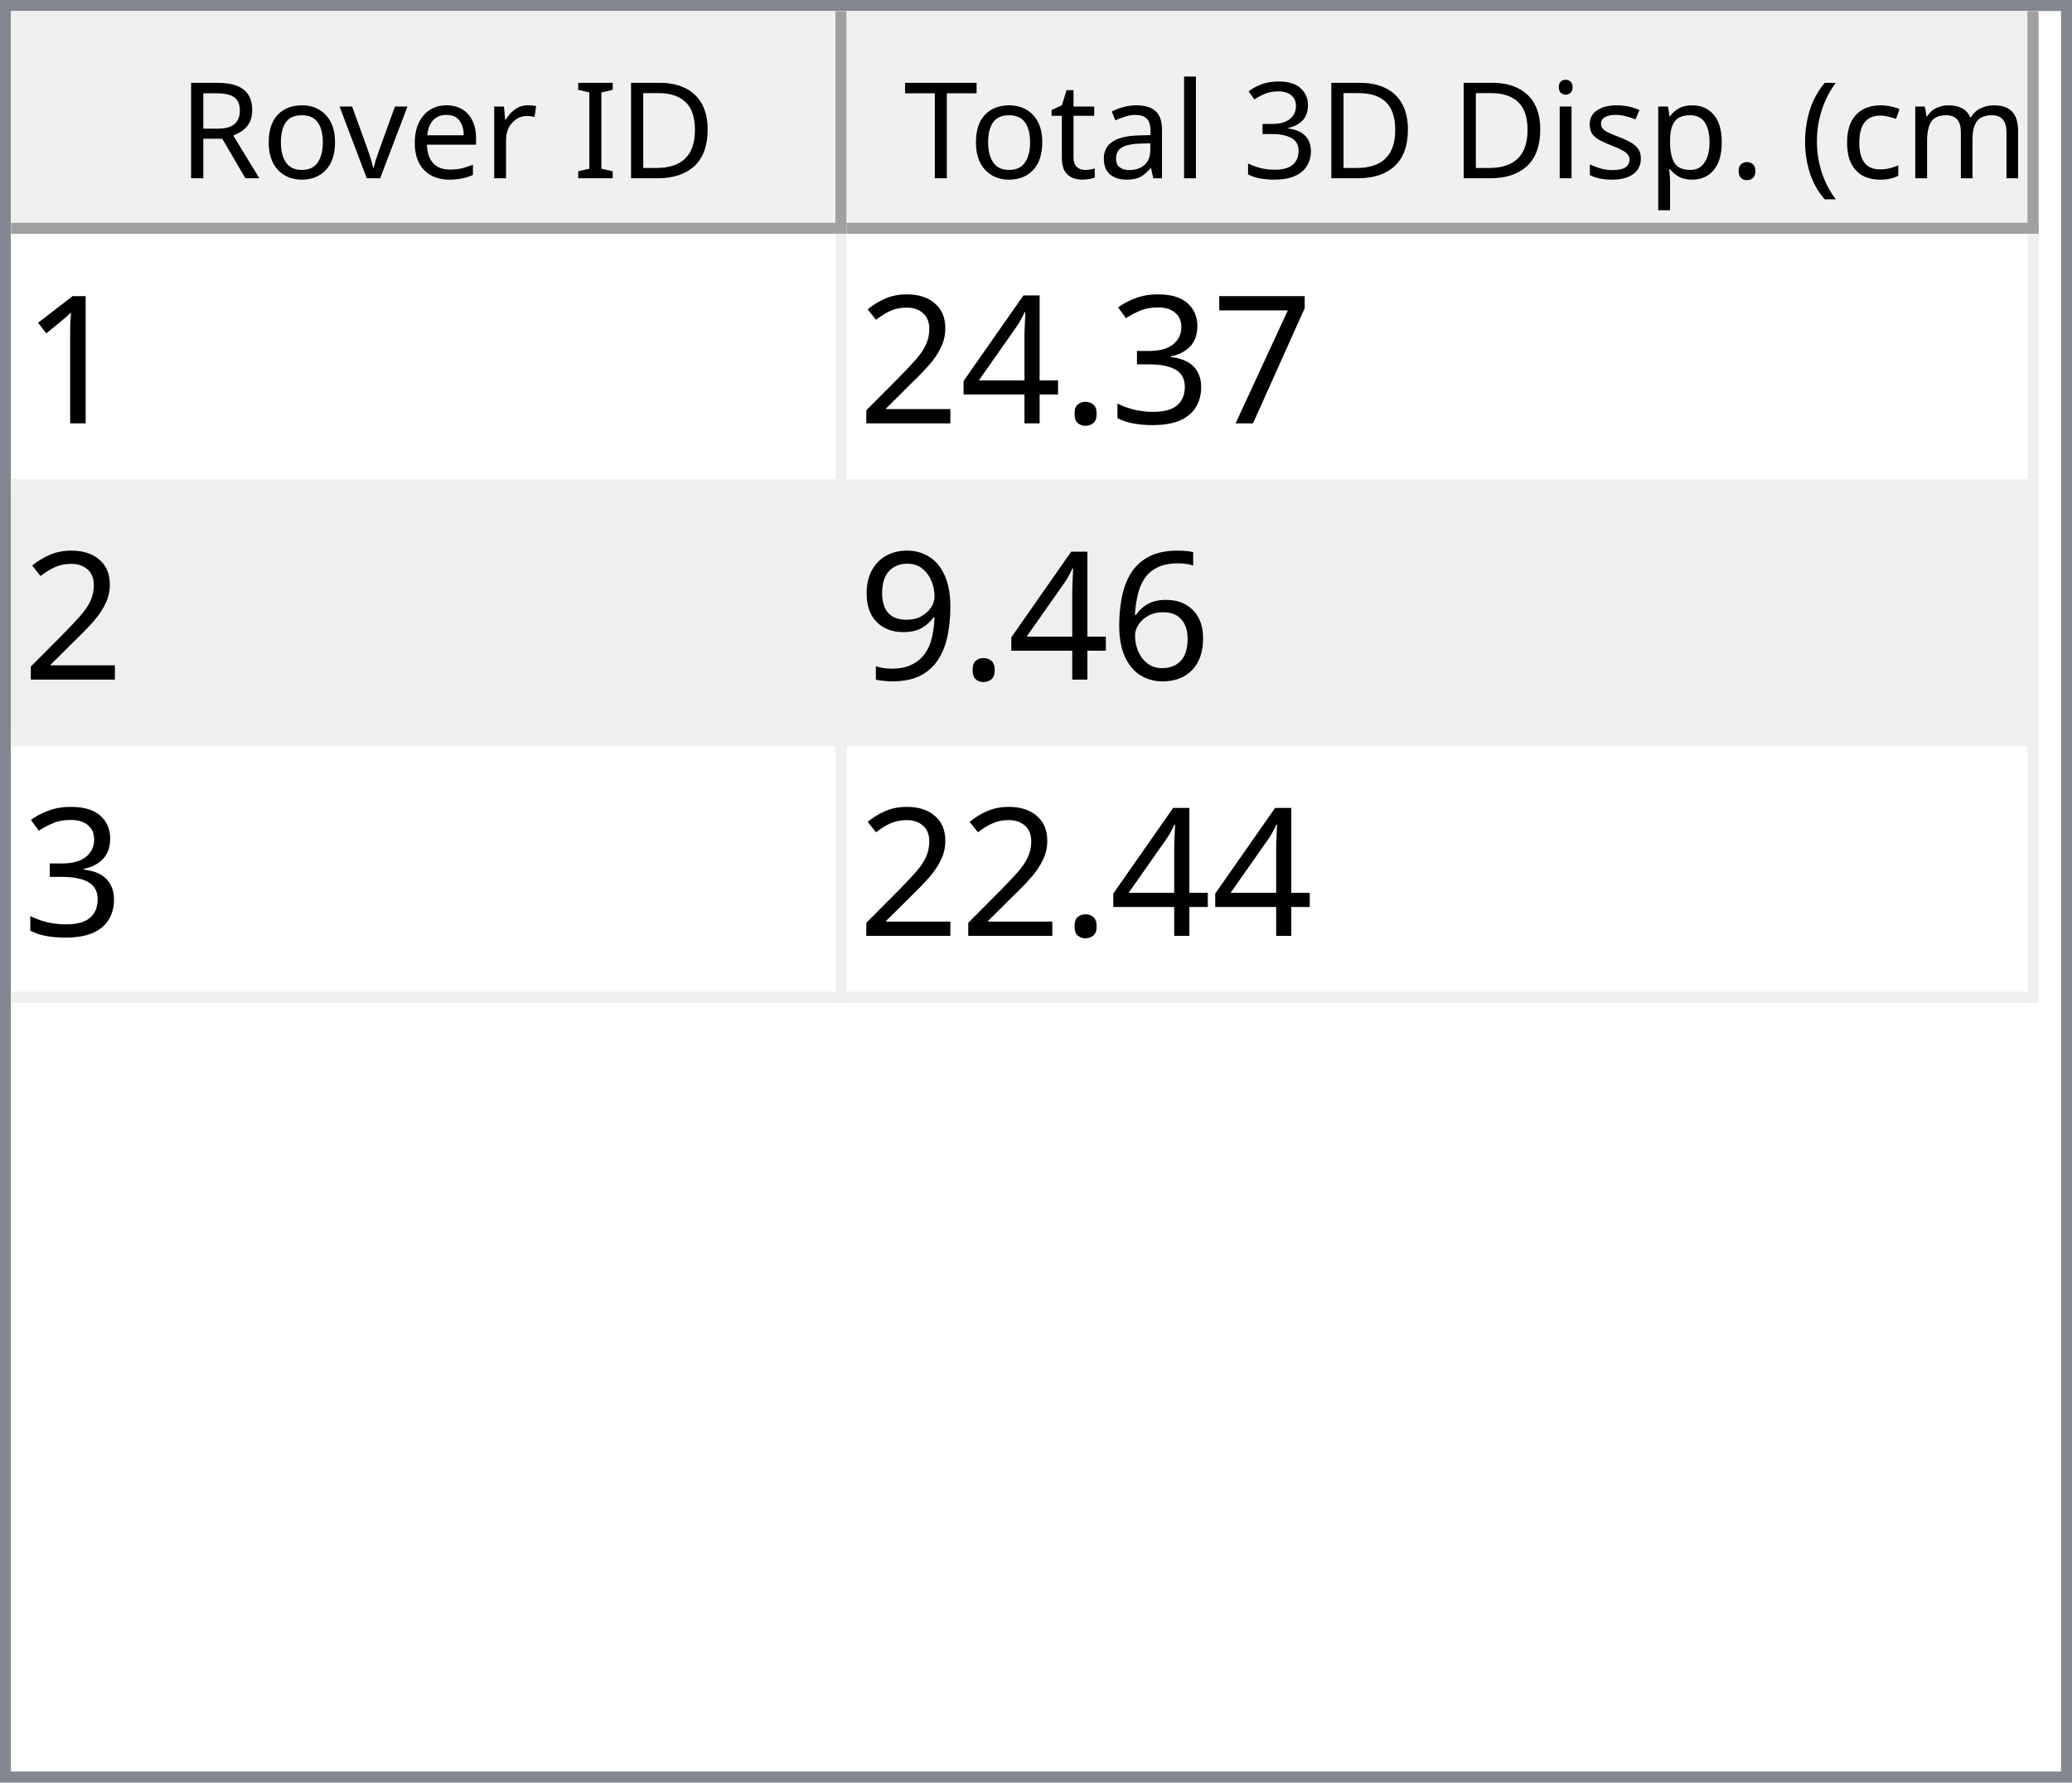
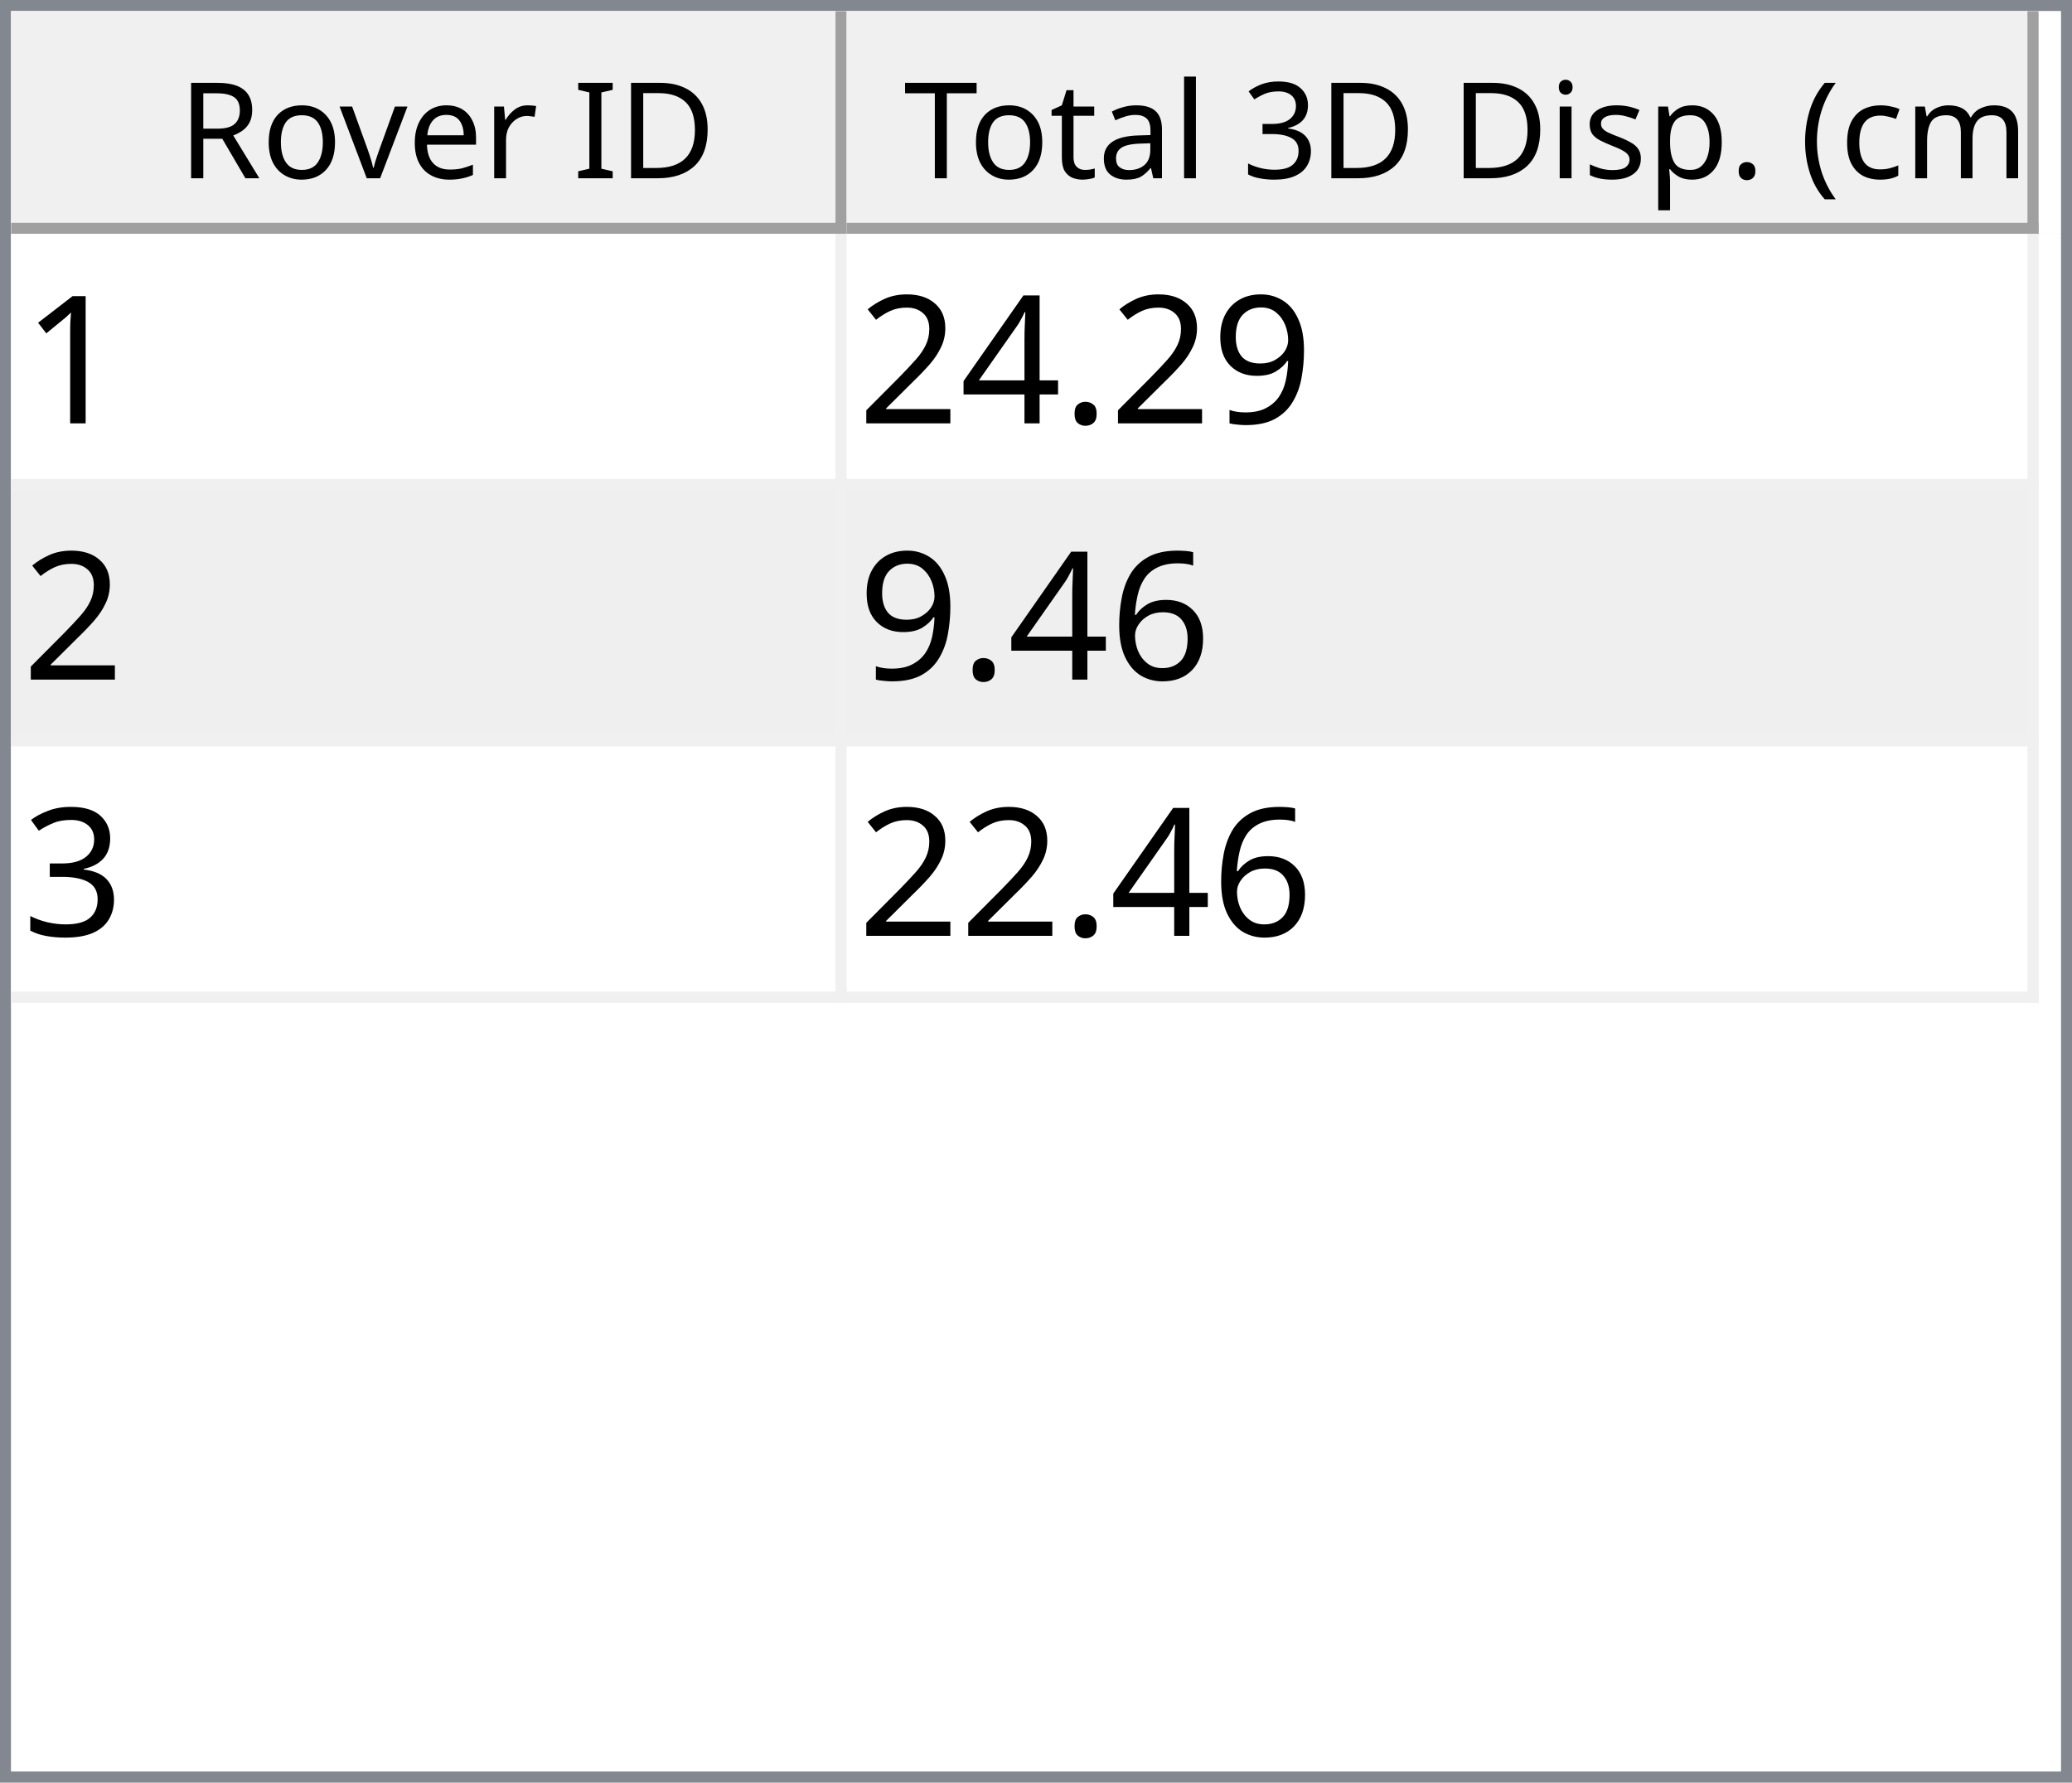
<svg xmlns="http://www.w3.org/2000/svg" style="fill-opacity:1; color-rendering:auto; color-interpolation:auto; text-rendering:auto; stroke:black; stroke-linecap:square; stroke-miterlimit:10; shape-rendering:auto; stroke-opacity:1; fill:black; stroke-dasharray:none; font-weight:normal; stroke-width:1; font-family:'Dialog'; font-style:normal; stroke-linejoin:miter; font-size:12px; stroke-dashoffset:0; image-rendering:auto;" width="186" height="160">
  <defs id="genericDefs" />
  <g>
    <defs id="defs1">
      <clipPath clipPathUnits="userSpaceOnUse" id="clipPath1">
        <path d="M0 0 L186 0 L186 160 L0 160 L0 0 Z" />
      </clipPath>
      <clipPath clipPathUnits="userSpaceOnUse" id="clipPath2">
        <path d="M0 0 L0 160 L186 160 L186 0 Z" />
      </clipPath>
      <clipPath clipPathUnits="userSpaceOnUse" id="clipPath3">
        <path d="M0 0 L0 20 L184 20 L184 0 Z" />
      </clipPath>
      <clipPath clipPathUnits="userSpaceOnUse" id="clipPath4">
        <path d="M0 0 L0 20 L75 20 L75 0 Z" />
      </clipPath>
      <clipPath clipPathUnits="userSpaceOnUse" id="clipPath5">
        <path d="M1 1 L1 19 L74 19 L74 1 Z" />
      </clipPath>
      <clipPath clipPathUnits="userSpaceOnUse" id="clipPath6">
        <path d="M0 0 L0 18 L73 18 L73 0 Z" />
      </clipPath>
      <clipPath clipPathUnits="userSpaceOnUse" id="clipPath7">
        <path d="M-0.5 -0.5 L-0.5 19.5 L74.5 19.5 L74.5 -0.5 Z" />
      </clipPath>
      <clipPath clipPathUnits="userSpaceOnUse" id="clipPath8">
        <path d="M0 0 L0 20 L107 20 L107 0 Z" />
      </clipPath>
      <clipPath clipPathUnits="userSpaceOnUse" id="clipPath9">
        <path d="M1 1 L1 19 L106 19 L106 1 Z" />
      </clipPath>
      <clipPath clipPathUnits="userSpaceOnUse" id="clipPath10">
        <path d="M0 0 L0 18 L105 18 L105 0 Z" />
      </clipPath>
      <clipPath clipPathUnits="userSpaceOnUse" id="clipPath11">
        <path d="M-0.5 -0.5 L-0.5 19.5 L106.5 19.5 L106.5 -0.5 Z" />
      </clipPath>
      <clipPath clipPathUnits="userSpaceOnUse" id="clipPath12">
        <path d="M0 0 L0 138 L184 138 L184 0 Z" />
      </clipPath>
      <clipPath clipPathUnits="userSpaceOnUse" id="clipPath13">
        <path d="M0 0 L0 69 L182 69 L182 0 Z" />
      </clipPath>
      <clipPath clipPathUnits="userSpaceOnUse" id="clipPath14">
        <path d="M-0.5 -0.5 L-0.5 68.5 L181.5 68.5 L181.5 -0.5 Z" />
      </clipPath>
      <clipPath clipPathUnits="userSpaceOnUse" id="clipPath15">
        <path d="M0 0 L0 22 L74 22 L74 0 Z" />
      </clipPath>
      <clipPath clipPathUnits="userSpaceOnUse" id="clipPath16">
        <path d="M0 0 L0 22 L106 22 L106 0 Z" />
      </clipPath>
      <font horiz-adv-x="64.551" id="font1">
        <font-face ascent="107.91" descent="25.098" units-per-em="100" style="font-style:normal; font-family:Segoe UI; font-weight:normal;" />
        <missing-glyph horiz-adv-x="64.551" d="M8.109 0 L8.109 68.266 L56.453 68.266 L56.453 0 L8.109 0 ZM15.328 7.234 L49.219 7.234 L49.219 61.031 L15.328 61.031 L15.328 7.234 Z" />
        <glyph unicode="D" horiz-adv-x="70.117" d="M9.188 0 L9.188 70.016 L28.516 70.016 Q65.531 70.016 65.531 35.891 Q65.531 19.672 55.25 9.836 Q44.969 0 27.734 0 L9.188 0 ZM17.391 62.594 L17.391 7.422 L27.828 7.422 Q41.609 7.422 49.273 14.797 Q56.938 22.172 56.938 35.688 Q56.938 62.594 28.328 62.594 L17.391 62.594 Z" />
        <glyph unicode="I" horiz-adv-x="26.611" d="M17.391 0 L9.188 0 L9.188 70.016 L17.391 70.016 L17.391 0 Z" />
        <glyph unicode=" " horiz-adv-x="27.393" d="" />
        <glyph unicode="r" horiz-adv-x="34.766" d="M34.188 41.891 Q32.078 43.5 28.125 43.5 Q23 43.5 19.555 38.672 Q16.109 33.844 16.109 25.484 L16.109 0 L8.109 0 L8.109 50 L16.109 50 L16.109 39.703 L16.312 39.703 Q18.016 44.969 21.531 47.922 Q25.047 50.875 29.391 50.875 Q32.516 50.875 34.188 50.203 L34.188 41.891 Z" />
        <glyph unicode="e" horiz-adv-x="52.295" d="M48.297 23 L12.984 23 Q13.188 14.656 17.484 10.109 Q21.781 5.562 29.297 5.562 Q37.75 5.562 44.828 11.141 L44.828 3.609 Q38.234 -1.172 27.391 -1.172 Q16.797 -1.172 10.742 5.641 Q4.688 12.453 4.688 24.812 Q4.688 36.469 11.305 43.82 Q17.922 51.172 27.734 51.172 Q37.547 51.172 42.922 44.828 Q48.297 38.484 48.297 27.203 L48.297 23 ZM40.094 29.781 Q40.047 36.719 36.75 40.578 Q33.453 44.438 27.594 44.438 Q21.922 44.438 17.969 40.383 Q14.016 36.328 13.094 29.781 L40.094 29.781 Z" />
        <glyph unicode="v" horiz-adv-x="47.9" d="M47.406 50 L27.484 0 L19.625 0 L0.688 50 L9.469 50 L22.172 13.672 Q23.578 9.672 23.922 6.688 L24.125 6.688 Q24.609 10.453 25.688 13.484 L38.969 50 L47.406 50 Z" />
        <glyph unicode="o" horiz-adv-x="58.594" d="M29 -1.172 Q17.922 -1.172 11.305 5.836 Q4.688 12.844 4.688 24.422 Q4.688 37.016 11.57 44.094 Q18.453 51.172 30.172 51.172 Q41.359 51.172 47.633 44.289 Q53.906 37.406 53.906 25.203 Q53.906 13.234 47.141 6.031 Q40.375 -1.172 29 -1.172 ZM29.594 44.438 Q21.875 44.438 17.383 39.188 Q12.891 33.938 12.891 24.703 Q12.891 15.828 17.43 10.695 Q21.969 5.562 29.594 5.562 Q37.359 5.562 41.531 10.594 Q45.703 15.625 45.703 24.906 Q45.703 34.281 41.531 39.359 Q37.359 44.438 29.594 44.438 Z" />
        <glyph unicode="R" horiz-adv-x="59.814" d="M59.375 0 L49.609 0 L37.891 19.625 Q36.281 22.359 34.766 24.289 Q33.25 26.219 31.664 27.438 Q30.078 28.656 28.25 29.219 Q26.422 29.781 24.125 29.781 L17.391 29.781 L17.391 0 L9.188 0 L9.188 70.016 L30.078 70.016 Q34.672 70.016 38.555 68.867 Q42.438 67.719 45.289 65.375 Q48.141 63.031 49.758 59.547 Q51.375 56.062 51.375 51.375 Q51.375 47.703 50.273 44.656 Q49.172 41.609 47.148 39.211 Q45.125 36.812 42.266 35.133 Q39.406 33.453 35.844 32.516 L35.844 32.328 Q37.594 31.547 38.891 30.547 Q40.188 29.547 41.359 28.18 Q42.531 26.812 43.68 25.078 Q44.828 23.344 46.234 21.047 L59.375 0 ZM17.391 62.594 L17.391 37.203 L28.516 37.203 Q31.594 37.203 34.203 38.133 Q36.812 39.062 38.719 40.797 Q40.625 42.531 41.703 45.047 Q42.781 47.562 42.781 50.688 Q42.781 56.297 39.141 59.445 Q35.5 62.594 28.609 62.594 L17.391 62.594 Z" />
        <glyph unicode=")" horiz-adv-x="30.176" d="M8.297 -15.922 L1.172 -15.922 Q16.406 2.344 16.406 26.812 Q16.406 51.469 1.078 70.016 L8.297 70.016 Q23.531 52.156 23.531 26.703 Q23.531 1.375 8.297 -15.922 Z" />
        <glyph unicode="m" horiz-adv-x="86.133" d="M79.109 0 L71.094 0 L71.094 28.719 Q71.094 37.016 68.531 40.727 Q65.969 44.438 59.906 44.438 Q54.781 44.438 51.195 39.75 Q47.609 35.062 47.609 28.516 L47.609 0 L39.594 0 L39.594 29.688 Q39.594 44.438 28.219 44.438 Q22.953 44.438 19.531 40.016 Q16.109 35.594 16.109 28.516 L16.109 0 L8.109 0 L8.109 50 L16.109 50 L16.109 42.094 L16.312 42.094 Q21.625 51.172 31.844 51.172 Q36.969 51.172 40.773 48.312 Q44.578 45.453 46 40.828 Q51.562 51.172 62.594 51.172 Q79.109 51.172 79.109 30.812 L79.109 0 Z" />
        <glyph unicode="c" horiz-adv-x="46.191" d="M42.188 2.297 Q36.422 -1.172 28.516 -1.172 Q17.828 -1.172 11.258 5.789 Q4.688 12.75 4.688 23.828 Q4.688 36.188 11.766 43.68 Q18.844 51.172 30.672 51.172 Q37.25 51.172 42.281 48.734 L42.281 40.531 Q36.719 44.438 30.375 44.438 Q22.703 44.438 17.797 38.945 Q12.891 33.453 12.891 24.516 Q12.891 15.719 17.508 10.641 Q22.125 5.562 29.891 5.562 Q36.422 5.562 42.188 9.906 L42.188 2.297 Z" />
        <glyph unicode="(" horiz-adv-x="30.176" d="M29.109 -15.922 L21.969 -15.922 Q6.844 1.375 6.844 26.703 Q6.844 52.156 21.969 70.016 L29.203 70.016 Q13.875 51.469 13.875 26.812 Q13.875 2.344 29.109 -15.922 Z" />
        <glyph unicode="." horiz-adv-x="21.68" d="M10.891 -1.078 Q8.641 -1.078 7.055 0.539 Q5.469 2.156 5.469 4.391 Q5.469 6.641 7.055 8.273 Q8.641 9.906 10.891 9.906 Q13.188 9.906 14.797 8.273 Q16.406 6.641 16.406 4.391 Q16.406 2.156 14.797 0.539 Q13.188 -1.078 10.891 -1.078 Z" />
        <glyph unicode="p" horiz-adv-x="58.789" d="M16.312 7.234 L16.109 7.234 L16.109 -23 L8.109 -23 L8.109 50 L16.109 50 L16.109 41.219 L16.312 41.219 Q22.219 51.172 33.594 51.172 Q43.266 51.172 48.688 44.461 Q54.109 37.75 54.109 26.469 Q54.109 13.922 48 6.375 Q41.891 -1.172 31.297 -1.172 Q21.578 -1.172 16.312 7.234 ZM16.109 27.391 L16.109 20.406 Q16.109 14.203 20.141 9.883 Q24.172 5.562 30.375 5.562 Q37.641 5.562 41.773 11.133 Q45.906 16.703 45.906 26.609 Q45.906 34.969 42.047 39.703 Q38.188 44.438 31.594 44.438 Q24.609 44.438 20.359 39.578 Q16.109 34.719 16.109 27.391 Z" />
        <glyph unicode="s" horiz-adv-x="42.432" d="M5.078 1.812 L5.078 10.406 Q11.625 5.562 19.484 5.562 Q30.031 5.562 30.031 12.594 Q30.031 14.594 29.125 15.992 Q28.219 17.391 26.68 18.461 Q25.141 19.531 23.07 20.383 Q21 21.234 18.609 22.172 Q15.281 23.484 12.766 24.828 Q10.25 26.172 8.57 27.859 Q6.891 29.547 6.031 31.695 Q5.172 33.844 5.172 36.719 Q5.172 40.234 6.789 42.945 Q8.406 45.656 11.086 47.484 Q13.766 49.312 17.211 50.242 Q20.656 51.172 24.312 51.172 Q30.812 51.172 35.938 48.922 L35.938 40.828 Q30.422 44.438 23.25 44.438 Q21 44.438 19.195 43.922 Q17.391 43.406 16.094 42.477 Q14.797 41.547 14.086 40.258 Q13.375 38.969 13.375 37.406 Q13.375 35.453 14.086 34.133 Q14.797 32.812 16.164 31.789 Q17.531 30.766 19.484 29.938 Q21.438 29.109 23.922 28.125 Q27.25 26.859 29.883 25.516 Q32.516 24.172 34.375 22.484 Q36.234 20.797 37.234 18.602 Q38.234 16.406 38.234 13.375 Q38.234 9.672 36.602 6.938 Q34.969 4.203 32.234 2.398 Q29.5 0.594 25.93 -0.289 Q22.359 -1.172 18.453 -1.172 Q10.75 -1.172 5.078 1.812 Z" />
        <glyph unicode="i" horiz-adv-x="24.219" d="M12.203 62.703 Q10.062 62.703 8.547 64.164 Q7.031 65.625 7.031 67.875 Q7.031 70.125 8.547 71.609 Q10.062 73.094 12.203 73.094 Q14.406 73.094 15.945 71.609 Q17.484 70.125 17.484 67.875 Q17.484 65.719 15.945 64.211 Q14.406 62.703 12.203 62.703 ZM16.109 0 L8.109 0 L8.109 50 L16.109 50 L16.109 0 Z" />
        <glyph unicode="3" horiz-adv-x="53.906" d="M46.531 19.828 Q46.531 15.094 44.75 11.211 Q42.969 7.328 39.719 4.57 Q36.469 1.812 31.93 0.297 Q27.391 -1.219 21.922 -1.219 Q11.922 -1.219 6 2.594 L6 11.188 Q13.094 5.609 22.219 5.609 Q25.875 5.609 28.828 6.539 Q31.781 7.469 33.906 9.227 Q36.031 10.984 37.18 13.477 Q38.328 15.969 38.328 19.094 Q38.328 32.812 18.797 32.812 L12.984 32.812 L12.984 39.594 L18.5 39.594 Q35.797 39.594 35.797 52.484 Q35.797 64.406 22.609 64.406 Q15.188 64.406 8.688 59.422 L8.688 67.188 Q15.375 71.188 24.609 71.188 Q29 71.188 32.57 69.969 Q36.141 68.75 38.68 66.555 Q41.219 64.359 42.609 61.281 Q44 58.203 44 54.5 Q44 40.672 30.031 36.719 L30.031 36.531 Q33.594 36.141 36.625 34.797 Q39.656 33.453 41.852 31.305 Q44.047 29.156 45.289 26.25 Q46.531 23.344 46.531 19.828 Z" />
        <glyph unicode="l" horiz-adv-x="24.219" d="M16.109 0 L8.109 0 L8.109 74.031 L16.109 74.031 L16.109 0 Z" />
        <glyph unicode="a" horiz-adv-x="50.879" d="M43.891 0 L35.891 0 L35.891 7.812 L35.688 7.812 Q30.469 -1.172 20.312 -1.172 Q12.844 -1.172 8.617 2.781 Q4.391 6.734 4.391 13.281 Q4.391 27.297 20.906 29.594 L35.891 31.688 Q35.891 44.438 25.594 44.438 Q16.547 44.438 9.281 38.281 L9.281 46.484 Q16.656 51.172 26.266 51.172 Q43.891 51.172 43.891 32.516 L43.891 0 ZM35.891 25.297 L23.828 23.641 Q18.266 22.859 15.43 20.875 Q12.594 18.891 12.594 13.875 Q12.594 10.203 15.211 7.883 Q17.828 5.562 22.172 5.562 Q28.125 5.562 32.008 9.742 Q35.891 13.922 35.891 20.312 L35.891 25.297 Z" />
        <glyph unicode="t" horiz-adv-x="33.887" d="M31.297 0.484 Q28.469 -1.078 23.828 -1.078 Q10.688 -1.078 10.688 13.578 L10.688 43.172 L2.094 43.172 L2.094 50 L10.688 50 L10.688 62.203 L18.703 64.797 L18.703 50 L31.297 50 L31.297 43.172 L18.703 43.172 L18.703 14.984 Q18.703 9.969 20.414 7.82 Q22.125 5.672 26.078 5.672 Q29.109 5.672 31.297 7.328 L31.297 0.484 Z" />
        <glyph unicode="T" horiz-adv-x="52.393" d="M50.594 62.594 L30.375 62.594 L30.375 0 L22.172 0 L22.172 62.594 L2 62.594 L2 70.016 L50.594 70.016 L50.594 62.594 Z" />
      </font>
      <font horiz-adv-x="75.0" id="font2">
        <font-face ascent="100.537" descent="21.973" units-per-em="100" style="font-style:normal; font-family:sans-serif; font-weight:normal;" />
        <missing-glyph horiz-adv-x="75.0" d="M12.5 0 L12.5 62.5 L62.5 62.5 L62.5 0 L12.5 0 ZM14.062 1.562 L60.938 1.562 L60.938 60.938 L14.062 60.938 L14.062 1.562 Z" />
        <glyph unicode="1" horiz-adv-x="55.615" d="M37.25 0 L28.469 0 L28.469 56 Q25.297 52.984 20.141 49.953 Q14.984 46.922 10.891 45.406 L10.891 53.906 Q18.266 57.375 23.781 62.305 Q29.297 67.234 31.594 71.875 L37.25 71.875 L37.25 0 Z" />
-         <glyph unicode="7" horiz-adv-x="55.615" d="M4.734 62.203 L4.734 70.656 L51.078 70.656 L51.078 63.812 Q44.234 56.547 37.523 44.484 Q30.812 32.422 27.156 19.672 Q24.516 10.688 23.781 0 L14.75 0 Q14.891 8.453 18.062 20.414 Q21.234 32.375 27.172 43.484 Q33.109 54.594 39.797 62.203 L4.734 62.203 Z" />
-         <glyph unicode="3" horiz-adv-x="55.615" d="M4.203 18.891 L12.984 20.062 Q14.5 12.594 18.141 9.297 Q21.781 6 27 6 Q33.203 6 37.477 10.297 Q41.75 14.594 41.75 20.953 Q41.75 27 37.797 30.93 Q33.844 34.859 27.734 34.859 Q25.25 34.859 21.531 33.891 L22.516 41.609 Q23.391 41.5 23.922 41.5 Q29.547 41.5 34.039 44.43 Q38.531 47.359 38.531 53.469 Q38.531 58.297 35.258 61.477 Q31.984 64.656 26.812 64.656 Q21.688 64.656 18.266 61.43 Q14.844 58.203 13.875 51.766 L5.078 53.328 Q6.688 62.156 12.398 67.016 Q18.109 71.875 26.609 71.875 Q32.469 71.875 37.398 69.359 Q42.328 66.844 44.945 62.5 Q47.562 58.156 47.562 53.266 Q47.562 48.641 45.07 44.828 Q42.578 41.016 37.703 38.766 Q44.047 37.312 47.562 32.695 Q51.078 28.078 51.078 21.141 Q51.078 11.766 44.242 5.25 Q37.406 -1.266 26.953 -1.266 Q17.531 -1.266 11.305 4.352 Q5.078 9.969 4.203 18.891 Z" />
+         <glyph unicode="9" horiz-adv-x="55.615" d="M5.469 16.547 L13.922 17.328 Q14.984 11.375 18.016 8.688 Q21.047 6 25.781 6 Q29.828 6 32.883 7.859 Q35.938 9.719 37.891 12.82 Q39.844 15.922 41.164 21.195 Q42.484 26.469 42.484 31.938 Q42.484 32.516 42.438 33.688 Q39.797 29.5 35.234 26.883 Q30.672 24.266 25.344 24.266 Q16.453 24.266 10.305 30.711 Q4.156 37.156 4.156 47.703 Q4.156 58.594 10.578 65.234 Q17 71.875 26.656 71.875 Q33.641 71.875 39.43 68.117 Q45.219 64.359 48.219 57.398 Q51.219 50.438 51.219 37.25 Q51.219 23.531 48.242 15.406 Q45.266 7.281 39.383 3.031 Q33.5 -1.219 25.594 -1.219 Q17.188 -1.219 11.867 3.445 Q6.547 8.109 5.469 16.547 ZM41.453 48.141 Q41.453 55.719 37.43 60.156 Q33.406 64.594 27.734 64.594 Q21.875 64.594 17.531 59.812 Q13.188 55.031 13.188 47.406 Q13.188 40.578 17.312 36.305 Q21.438 32.031 27.484 32.031 Q33.594 32.031 37.523 36.305 Q41.453 40.578 41.453 48.141 Z" />
        <glyph unicode="." horiz-adv-x="27.783" d="M9.078 0 L9.078 10.016 L19.094 10.016 L19.094 0 L9.078 0 Z" />
        <glyph unicode="4" horiz-adv-x="55.615" d="M32.328 0 L32.328 17.141 L1.266 17.141 L1.266 25.203 L33.938 71.578 L41.109 71.578 L41.109 25.203 L50.781 25.203 L50.781 17.141 L41.109 17.141 L41.109 0 L32.328 0 ZM32.328 25.203 L32.328 57.469 L9.906 25.203 L32.328 25.203 Z" />
        <glyph unicode="2" horiz-adv-x="55.615" d="M50.344 8.453 L50.344 0 L3.031 0 Q2.938 3.172 4.047 6.109 Q5.859 10.938 9.836 15.625 Q13.812 20.312 21.344 26.469 Q33.016 36.031 37.117 41.625 Q41.219 47.219 41.219 52.203 Q41.219 57.422 37.477 61.008 Q33.734 64.594 27.734 64.594 Q21.391 64.594 17.578 60.789 Q13.766 56.984 13.719 50.25 L4.688 51.172 Q5.609 61.281 11.664 66.578 Q17.719 71.875 27.938 71.875 Q38.234 71.875 44.242 66.164 Q50.25 60.453 50.25 52 Q50.25 47.703 48.492 43.555 Q46.734 39.406 42.656 34.812 Q38.578 30.219 29.109 22.219 Q21.188 15.578 18.945 13.211 Q16.703 10.844 15.234 8.453 L50.344 8.453 Z" />
        <glyph unicode="6" horiz-adv-x="55.615" d="M49.75 54.047 L41.016 53.375 Q39.844 58.547 37.703 60.891 Q34.125 64.656 28.906 64.656 Q24.703 64.656 21.531 62.312 Q17.391 59.281 14.992 53.469 Q12.594 47.656 12.5 36.922 Q15.672 41.75 20.266 44.094 Q24.859 46.438 29.891 46.438 Q38.672 46.438 44.852 39.969 Q51.031 33.5 51.031 23.25 Q51.031 16.5 48.125 10.719 Q45.219 4.938 40.141 1.859 Q35.062 -1.219 28.609 -1.219 Q17.625 -1.219 10.695 6.859 Q3.766 14.938 3.766 33.5 Q3.766 54.25 11.422 63.672 Q18.109 71.875 29.438 71.875 Q37.891 71.875 43.289 67.141 Q48.688 62.406 49.75 54.047 ZM13.875 23.188 Q13.875 18.656 15.797 14.508 Q17.719 10.359 21.188 8.18 Q24.656 6 28.469 6 Q34.031 6 38.039 10.492 Q42.047 14.984 42.047 22.703 Q42.047 30.125 38.086 34.398 Q34.125 38.672 28.125 38.672 Q22.172 38.672 18.023 34.398 Q13.875 30.125 13.875 23.188 Z" />
-         <glyph unicode="9" horiz-adv-x="55.615" d="M5.469 16.547 L13.922 17.328 Q14.984 11.375 18.016 8.688 Q21.047 6 25.781 6 Q29.828 6 32.883 7.859 Q35.938 9.719 37.891 12.82 Q39.844 15.922 41.164 21.195 Q42.484 26.469 42.484 31.938 Q42.484 32.516 42.438 33.688 Q39.797 29.5 35.234 26.883 Q30.672 24.266 25.344 24.266 Q16.453 24.266 10.305 30.711 Q4.156 37.156 4.156 47.703 Q4.156 58.594 10.578 65.234 Q17 71.875 26.656 71.875 Q33.641 71.875 39.43 68.117 Q45.219 64.359 48.219 57.398 Q51.219 50.438 51.219 37.25 Q51.219 23.531 48.242 15.406 Q45.266 7.281 39.383 3.031 Q33.5 -1.219 25.594 -1.219 Q17.188 -1.219 11.867 3.445 Q6.547 8.109 5.469 16.547 ZM41.453 48.141 Q41.453 55.719 37.43 60.156 Q33.406 64.594 27.734 64.594 Q21.875 64.594 17.531 59.812 Q13.188 55.031 13.188 47.406 Q13.188 40.578 17.312 36.305 Q21.438 32.031 27.484 32.031 Q33.594 32.031 37.523 36.305 Q41.453 40.578 41.453 48.141 Z" />
+         <glyph unicode="3" horiz-adv-x="55.615" d="M4.203 18.891 L12.984 20.062 Q14.5 12.594 18.141 9.297 Q21.781 6 27 6 Q33.203 6 37.477 10.297 Q41.75 14.594 41.75 20.953 Q41.75 27 37.797 30.93 Q33.844 34.859 27.734 34.859 Q25.25 34.859 21.531 33.891 L22.516 41.609 Q23.391 41.5 23.922 41.5 Q29.547 41.5 34.039 44.43 Q38.531 47.359 38.531 53.469 Q38.531 58.297 35.258 61.477 Q31.984 64.656 26.812 64.656 Q21.688 64.656 18.266 61.43 Q14.844 58.203 13.875 51.766 L5.078 53.328 Q6.688 62.156 12.398 67.016 Q18.109 71.875 26.609 71.875 Q32.469 71.875 37.398 69.359 Q42.328 66.844 44.945 62.5 Q47.562 58.156 47.562 53.266 Q47.562 48.641 45.07 44.828 Q42.578 41.016 37.703 38.766 Q44.047 37.312 47.562 32.695 Q51.078 28.078 51.078 21.141 Q51.078 11.766 44.242 5.25 Q37.406 -1.266 26.953 -1.266 Q17.531 -1.266 11.305 4.352 Q5.078 9.969 4.203 18.891 Z" />
      </font>
    </defs>
    <g style="fill:white; stroke:white;">
      <rect x="0" y="0" width="186" style="clip-path:url(#clipPath1); stroke:none;" height="160" />
    </g>
    <g style="fill:white; text-rendering:optimizeSpeed; color-rendering:optimizeSpeed; image-rendering:optimizeSpeed; shape-rendering:crispEdges; stroke:white; color-interpolation:sRGB;">
      <rect x="0" width="186" height="160" y="0" style="stroke:none;" />
      <path style="stroke:none;" d="M0 160 L186 160 L186 0 L0 0 Z" />
    </g>
    <g style="fill:rgb(240,240,240); font-family:'Segoe UI'; stroke:rgb(240,240,240);">
      <rect x="0" y="0" width="186" style="clip-path:url(#clipPath2); stroke:none;" height="160" />
    </g>
    <g style="fill:rgb(130,135,144); font-family:'Segoe UI'; stroke:rgb(130,135,144);">
      <path d="M0 0 L186 0 L186 160 L0 160 L0 0 ZM1 1 L185 1 L185 159 L1 159 L1 1 Z" style="fill-rule:evenodd; clip-path:url(#clipPath2); stroke:none;" />
    </g>
    <g style="fill:white; font-family:'Segoe UI'; stroke:white;" transform="translate(1,1)">
      <rect x="0" y="0" width="184" style="clip-path:url(#clipPath3); stroke:none;" height="20" />
    </g>
    <g style="fill:rgb(240,240,240); font-family:'Segoe UI'; stroke:rgb(240,240,240);" transform="translate(1,1)">
      <rect x="0" y="0" width="75" style="clip-path:url(#clipPath4); stroke:none;" height="20" />
    </g>
    <g style="font-family:'Segoe UI';" transform="translate(2,2)">
      <text x="14" xml:space="preserve" y="14" style="clip-path:url(#clipPath6); stroke:none;">Rover ID</text>
    </g>
    <g style="fill:rgb(160,160,160); font-family:'Segoe UI'; stroke:rgb(160,160,160); stroke-linejoin:bevel;" transform="translate(1.5,1.5)">
      <line x1="74" x2="74" y1="0" style="fill:none; clip-path:url(#clipPath7);" y2="19" />
    </g>
    <g style="fill:rgb(160,160,160); font-family:'Segoe UI'; stroke:rgb(160,160,160); stroke-linejoin:bevel;" transform="matrix(1,0,0,1,1,1) translate(0.5,0.5)">
      <line x1="0" x2="74" y1="19" style="fill:none; clip-path:url(#clipPath7);" y2="19" />
    </g>
    <g style="fill:rgb(240,240,240); font-family:'Segoe UI'; stroke:rgb(240,240,240);" transform="translate(76,1)">
      <rect x="0" y="0" width="107" style="clip-path:url(#clipPath8); stroke:none;" height="20" />
    </g>
    <g style="font-family:'Segoe UI';" transform="translate(77,2)">
      <text x="1" xml:space="preserve" y="14" style="clip-path:url(#clipPath10); stroke:none;"> Total 3D Disp. (cm)</text>
    </g>
    <g style="fill:rgb(160,160,160); font-family:'Segoe UI'; stroke:rgb(160,160,160); stroke-linejoin:bevel;" transform="translate(76.5,1.5)">
      <line x1="106" x2="106" y1="0" style="fill:none; clip-path:url(#clipPath11);" y2="19" />
    </g>
    <g style="fill:rgb(160,160,160); font-family:'Segoe UI'; stroke:rgb(160,160,160); stroke-linejoin:bevel;" transform="matrix(1,0,0,1,76,1) translate(0.5,0.5)">
      <line x1="0" x2="106" y1="19" style="fill:none; clip-path:url(#clipPath11);" y2="19" />
    </g>
    <g style="fill:white; font-family:'Segoe UI'; stroke:white;" transform="translate(1,21)">
      <rect x="0" y="0" width="184" style="clip-path:url(#clipPath12); stroke:none;" height="138" />
    </g>
    <g style="fill:rgb(240,240,240); font-size:16px; font-family:sans-serif; stroke:rgb(240,240,240);" transform="translate(1,21)">
      <rect x="0" y="0" width="182" style="clip-path:url(#clipPath13); stroke:none;" height="69" />
      <line transform="translate(0.5,0.5)" x1="0" x2="181" y1="22" style="clip-path:url(#clipPath14); fill:none; stroke-linejoin:bevel;" y2="22" />
    </g>
    <g transform="matrix(1,0,0,1,1,21) translate(0.5,0.5)" style="fill:rgb(240,240,240); font-size:16px; font-family:sans-serif; stroke:rgb(240,240,240); stroke-linejoin:bevel;">
      <line x1="0" x2="181" y1="45" style="fill:none; clip-path:url(#clipPath14);" y2="45" />
    </g>
    <g transform="matrix(1,0,0,1,1,21) translate(0.5,0.5)" style="fill:rgb(240,240,240); font-size:16px; font-family:sans-serif; stroke:rgb(240,240,240); stroke-linejoin:bevel;">
      <line x1="0" x2="181" y1="68" style="fill:none; clip-path:url(#clipPath14);" y2="68" />
    </g>
    <g transform="matrix(1,0,0,1,1,21) translate(0.5,0.5)" style="fill:rgb(240,240,240); font-size:16px; font-family:sans-serif; stroke:rgb(240,240,240); stroke-linejoin:bevel;">
      <line x1="74" x2="74" y1="0" style="fill:none; clip-path:url(#clipPath14);" y2="68" />
    </g>
    <g transform="matrix(1,0,0,1,1,21) translate(0.5,0.5)" style="fill:rgb(240,240,240); font-size:16px; font-family:sans-serif; stroke:rgb(240,240,240); stroke-linejoin:bevel;">
      <line x1="181" x2="181" y1="0" style="fill:none; clip-path:url(#clipPath14);" y2="68" />
    </g>
    <g style="fill:white; font-size:16px; font-family:sans-serif; stroke:white;" transform="matrix(1,0,0,1,1,21)">
      <rect x="0" y="0" width="74" style="clip-path:url(#clipPath15); stroke:none;" height="22" />
      <text x="1" y="17" style="fill:black; clip-path:url(#clipPath15); stroke:none;" xml:space="preserve">1</text>
    </g>
    <g style="fill:white; font-size:16px; font-family:sans-serif; stroke:white;" transform="matrix(1,0,0,1,1,21) translate(75,0)">
      <rect x="0" y="0" width="106" style="clip-path:url(#clipPath16); stroke:none;" height="22" />
-       <text x="1" y="17" style="fill:black; clip-path:url(#clipPath16); stroke:none;" xml:space="preserve">24.37</text>
+       <text x="1" y="17" style="fill:black; clip-path:url(#clipPath16); stroke:none;" xml:space="preserve">24.29</text>
    </g>
    <g style="fill:rgb(239,239,239); font-size:16px; font-family:sans-serif; stroke:rgb(239,239,239);" transform="matrix(1,0,0,1,1,21) translate(0,23)">
      <rect x="0" y="0" width="74" style="clip-path:url(#clipPath15); stroke:none;" height="22" />
      <text x="1" y="17" style="fill:black; clip-path:url(#clipPath15); stroke:none;" xml:space="preserve">2</text>
    </g>
    <g style="fill:rgb(239,239,239); font-size:16px; font-family:sans-serif; stroke:rgb(239,239,239);" transform="matrix(1,0,0,1,1,21) translate(75,23)">
      <rect x="0" y="0" width="106" style="clip-path:url(#clipPath16); stroke:none;" height="22" />
      <text x="1" y="17" style="fill:black; clip-path:url(#clipPath16); stroke:none;" xml:space="preserve">9.46</text>
    </g>
    <g style="fill:white; font-size:16px; font-family:sans-serif; stroke:white;" transform="matrix(1,0,0,1,1,21) translate(0,46)">
      <rect x="0" y="0" width="74" style="clip-path:url(#clipPath15); stroke:none;" height="22" />
      <text x="1" y="17" style="fill:black; clip-path:url(#clipPath15); stroke:none;" xml:space="preserve">3</text>
    </g>
    <g style="fill:white; font-size:16px; font-family:sans-serif; stroke:white;" transform="matrix(1,0,0,1,1,21) translate(75,46)">
      <rect x="0" y="0" width="106" style="clip-path:url(#clipPath16); stroke:none;" height="22" />
-       <text x="1" y="17" style="fill:black; clip-path:url(#clipPath16); stroke:none;" xml:space="preserve">22.44</text>
+       <text x="1" y="17" style="fill:black; clip-path:url(#clipPath16); stroke:none;" xml:space="preserve">22.46</text>
    </g>
  </g>
</svg>
